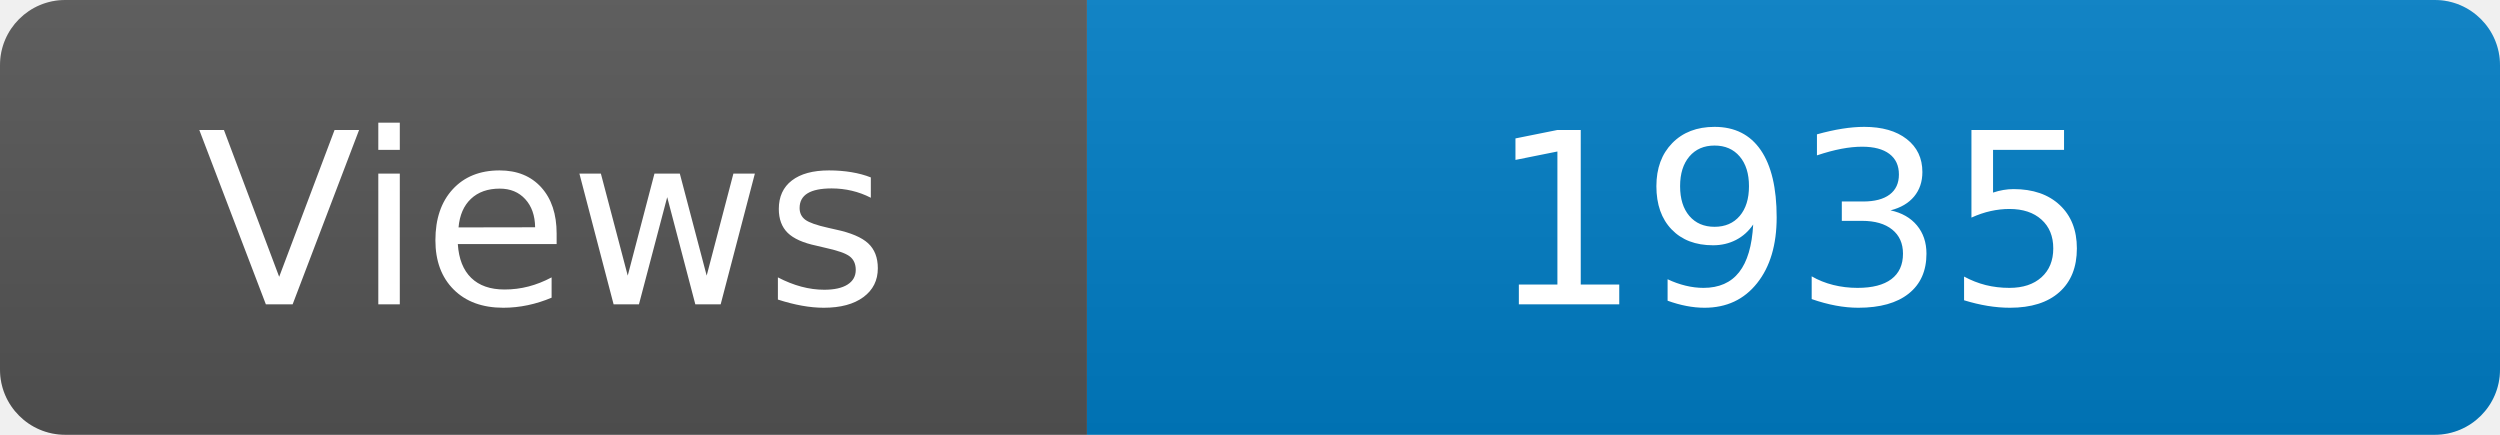
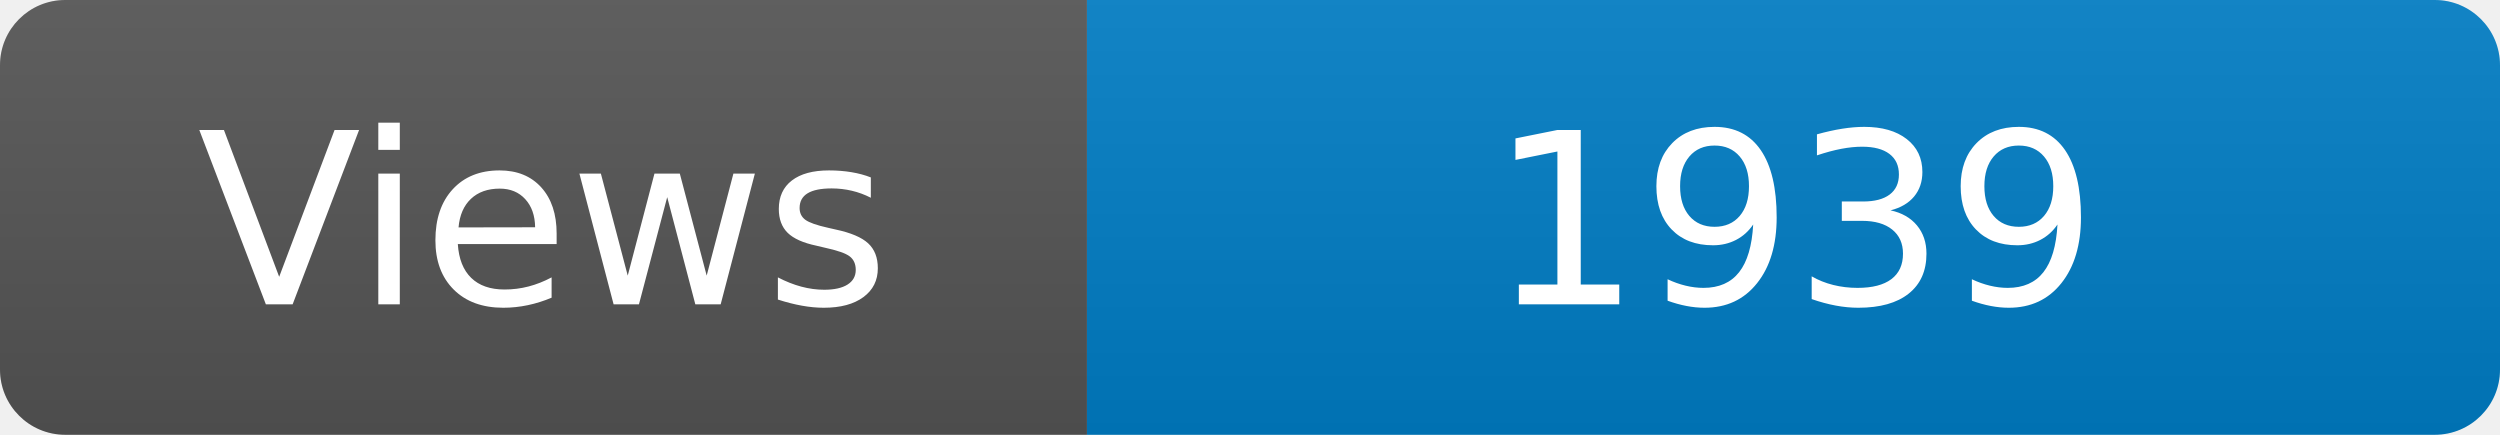
<svg xmlns="http://www.w3.org/2000/svg" width="115" height="20" role="img" aria-label="Maintained?: yes">
  <linearGradient id="s" x2="0" y2="100%">
    <stop offset="0" stop-color="#bbb" stop-opacity=".1" />
    <stop offset="1" stop-opacity=".1" />
  </linearGradient>
  <clipPath id="r">
    <rect width="115" height="20" rx="3" fill="#fff" />
  </clipPath>
  <g clip-path="url(#r)">
    <rect width="50" height="20" fill="#555" />
    <rect x="50" width="160" height="20" fill="#007ec6" />
    <rect width="115" height="20" fill="url(#s)" />
  </g>
  <g fill="#fff" text-anchor="middle" font-family="Verdana,Geneva,DejaVu Sans,sans-serif" font-size="110">
    <text x="250" y="140" transform="scale(.1)" fill="#fff">Views</text>
-     <text x="825" y="140" transform="scale(.1)" fill="#fff">1935</text>
+     <text x="825" y="140" transform="scale(.1)" fill="#fff">1939</text>
  </g>
</svg>
